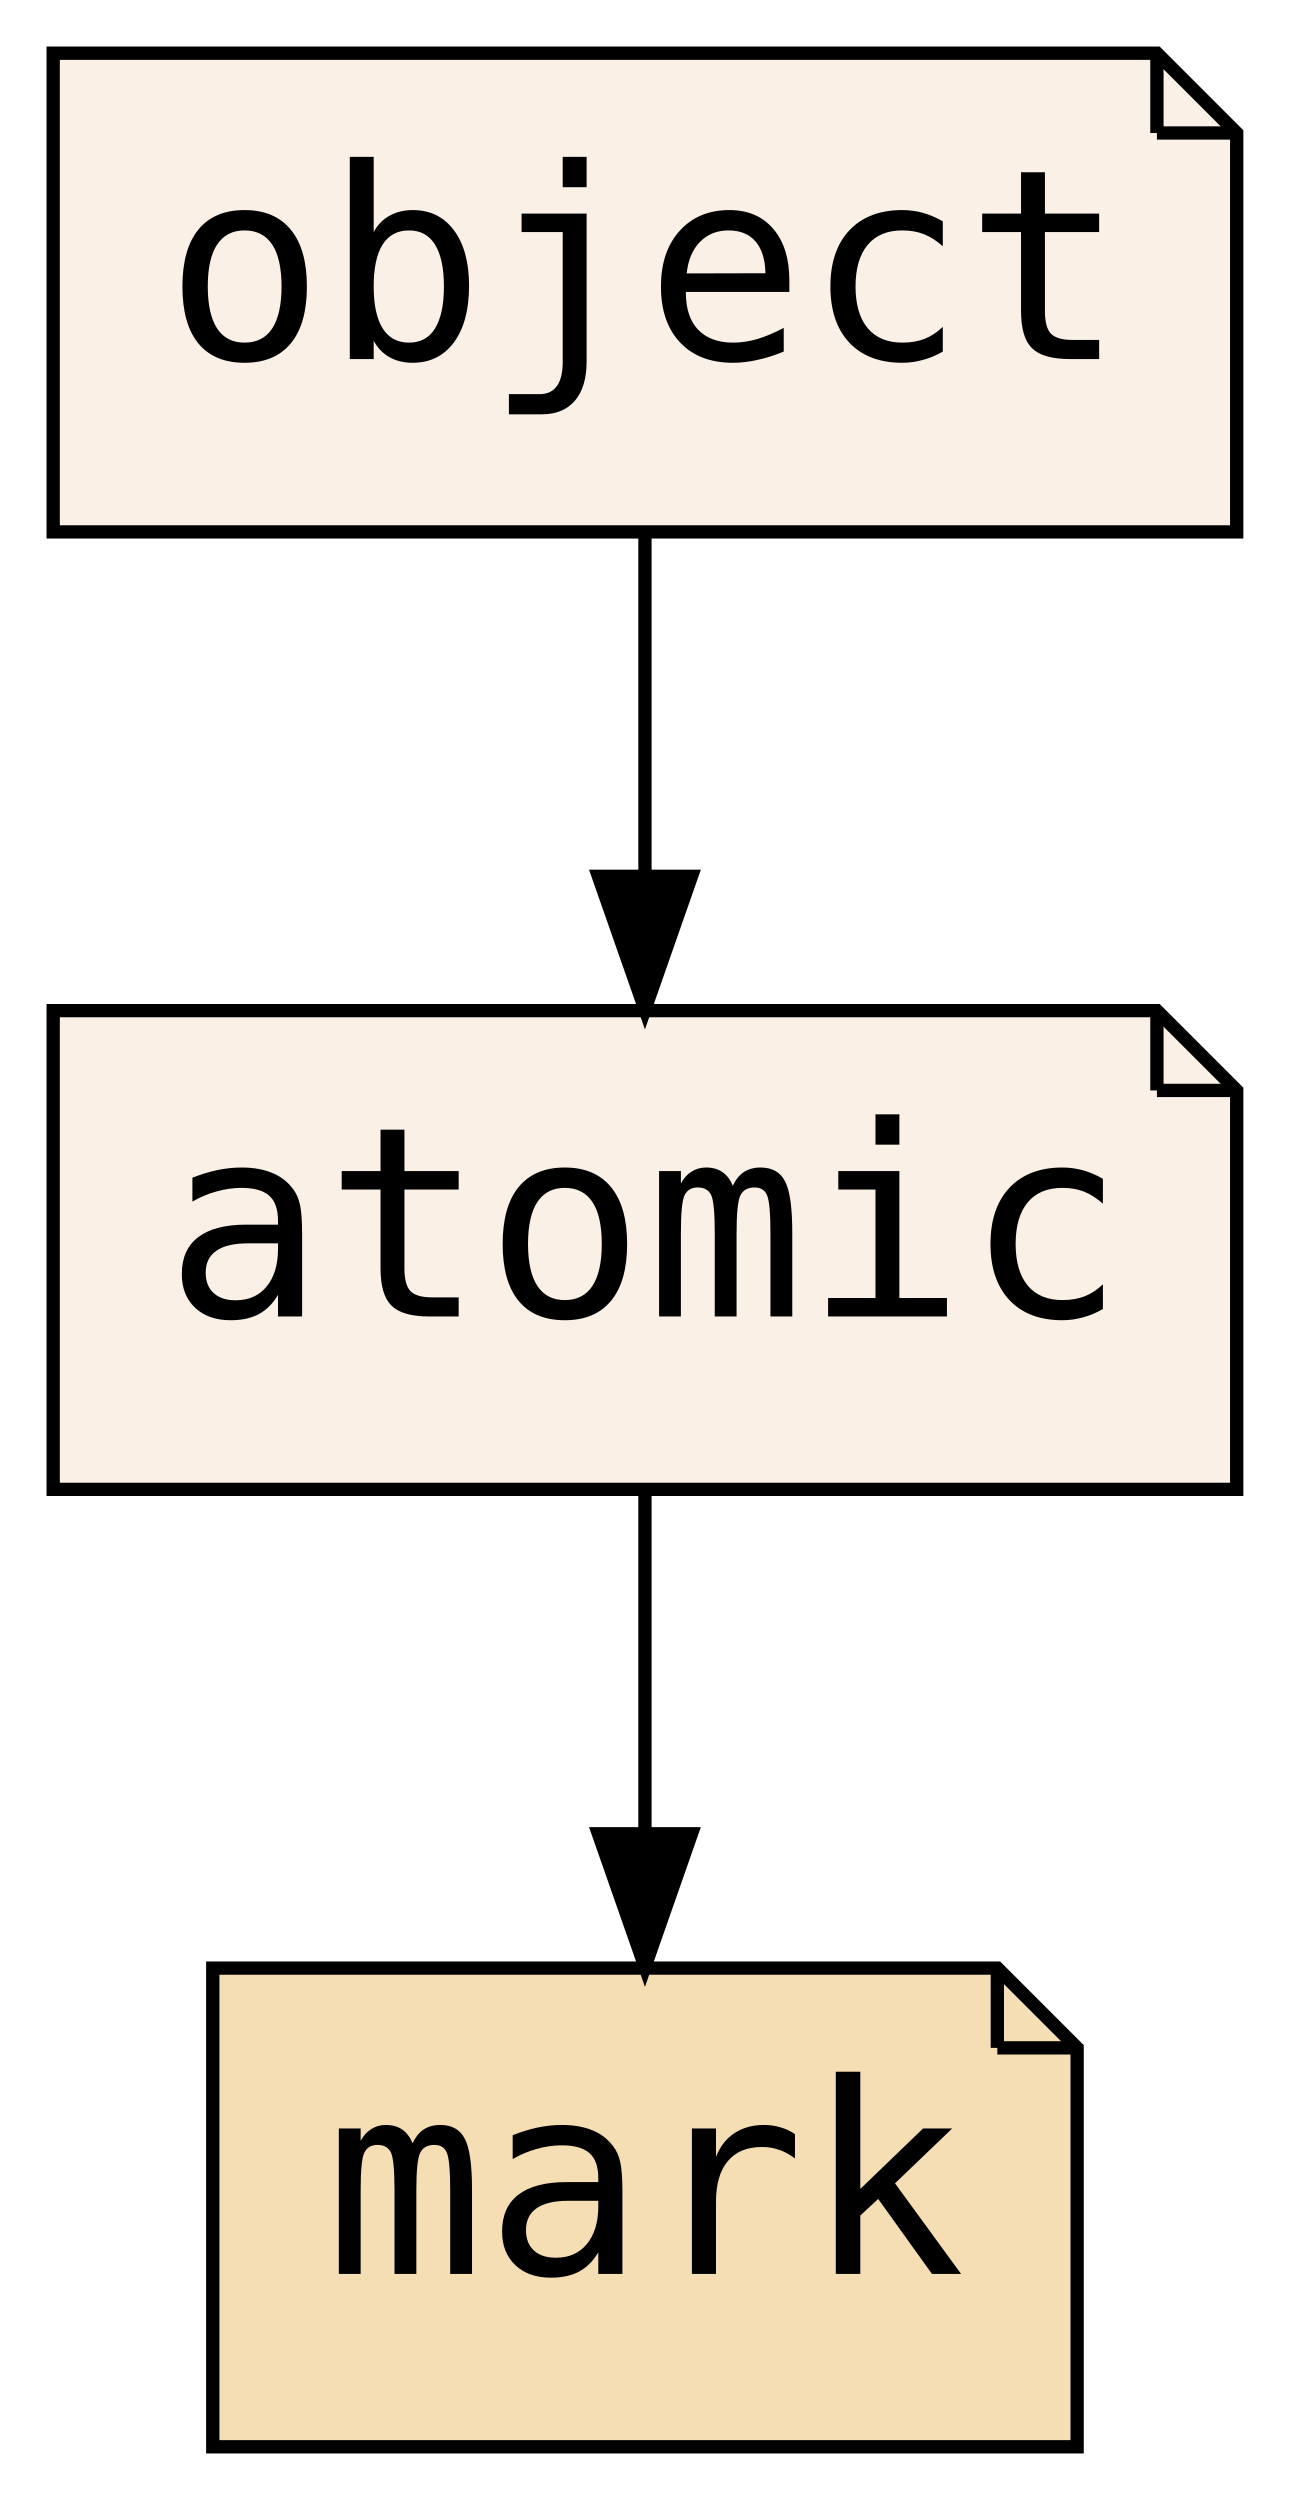
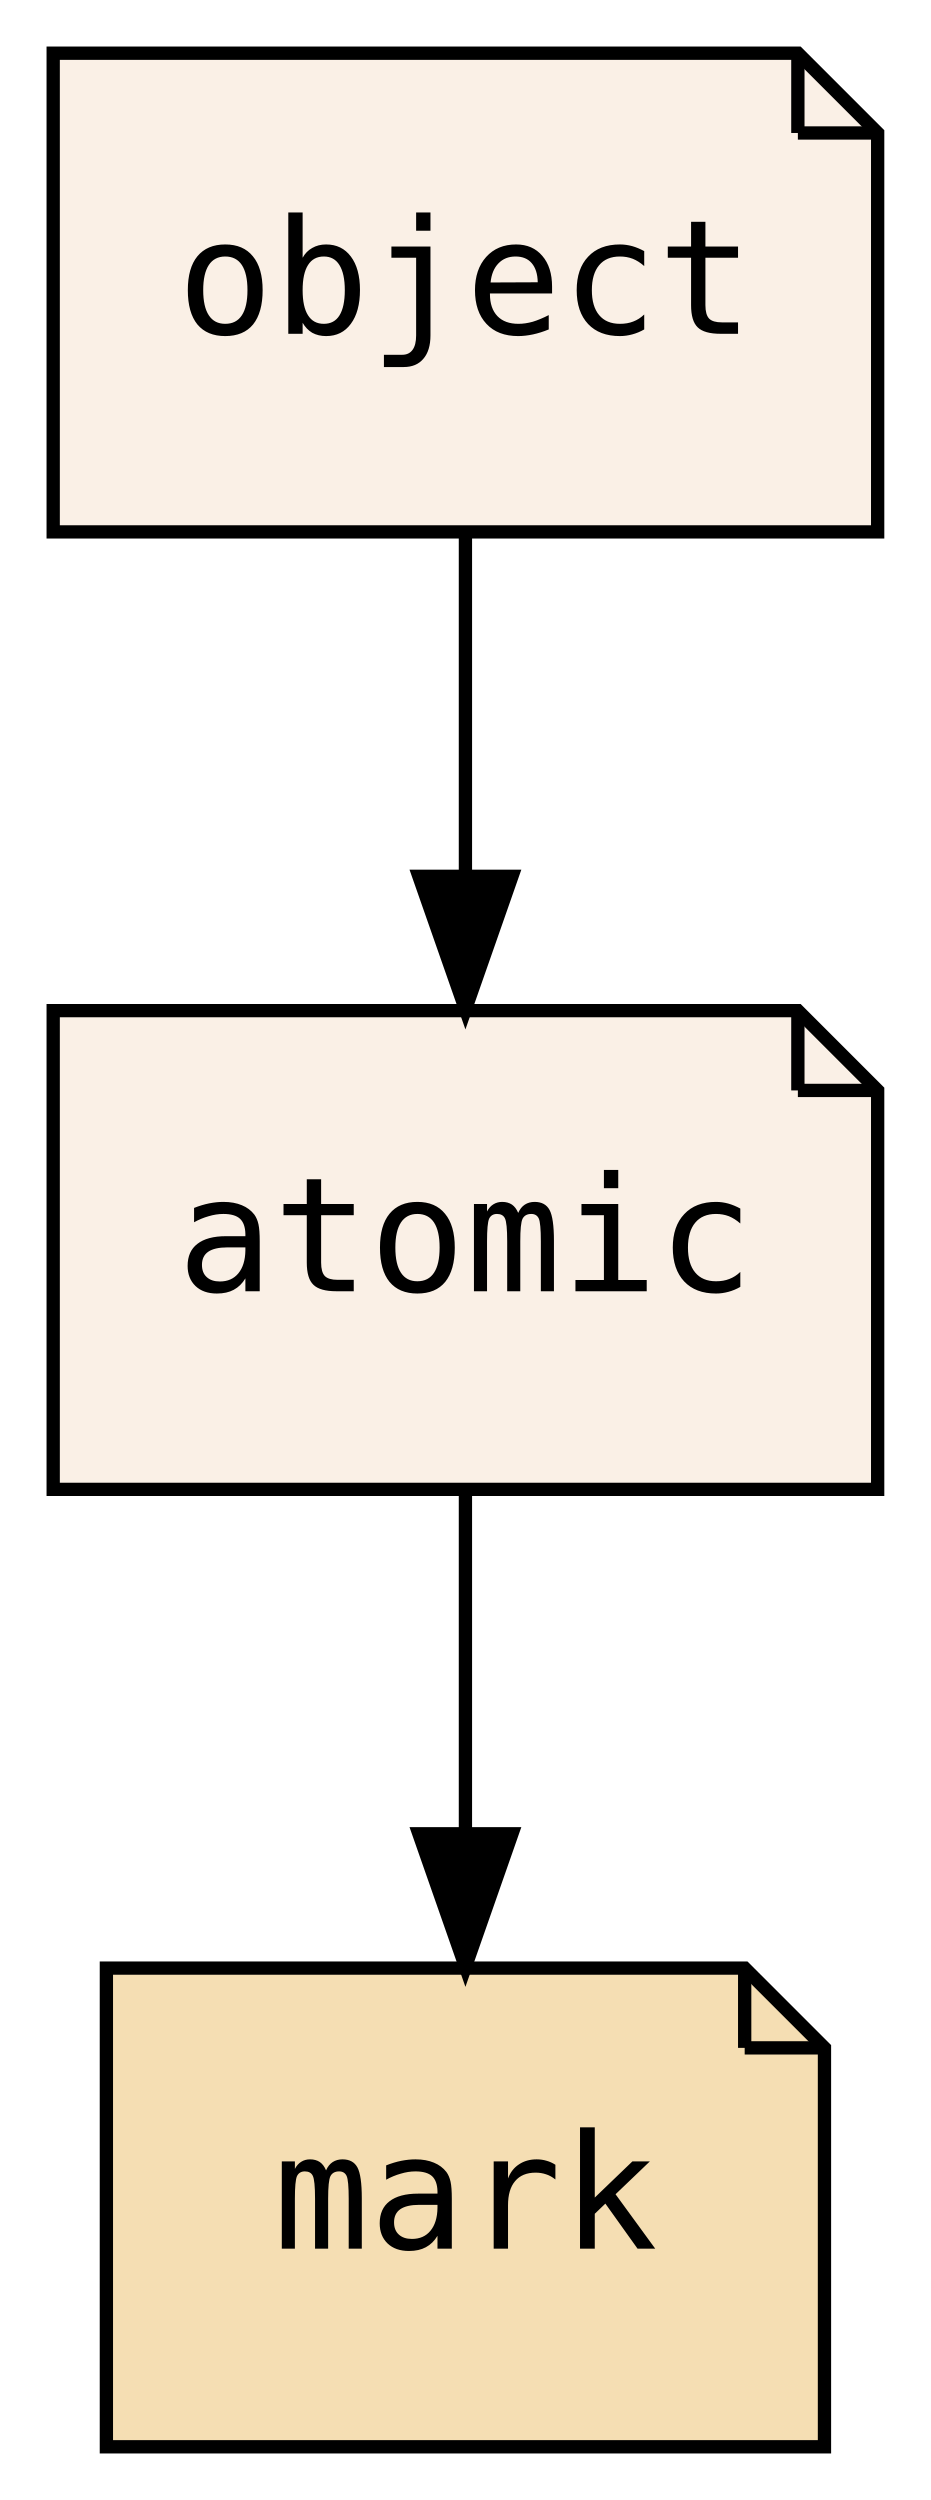
- <svg xmlns="http://www.w3.org/2000/svg" xmlns:xlink="http://www.w3.org/1999/xlink" width="97pt" height="188pt" viewBox="0.00 0.00 97.00 188.00">
+ <svg xmlns="http://www.w3.org/2000/svg" xmlns:xlink="http://www.w3.org/1999/xlink" width="70pt" height="188pt" viewBox="0.00 0.00 70.00 188.00">
  <g id="graph0" class="graph" transform="scale(1 1) rotate(0) translate(4 184)">
-     <polygon fill="transparent" stroke="transparent" points="-4,4 -4,-184 93,-184 93,4 -4,4" />
+     <polygon fill="transparent" stroke="transparent" points="-4,4 -4,-184 66,-184 66,4 -4,4" />
    <g id="node1" class="node">
      <g id="a_node1">
        <a xlink:href="PsyllaReference_Types.xhtml#PsyllaReference_Types_Details_atomic" xlink:title="atomic" target="_parent">
-           <polygon fill="linen" stroke="black" points="83,-108 0,-108 0,-72 89,-72 89,-102 83,-108" />
-           <polyline fill="none" stroke="black" points="83,-108 83,-102 " />
-           <polyline fill="none" stroke="black" points="89,-102 83,-102 " />
-           <text text-anchor="middle" x="44.5" y="-85" font-family="PT Mono, monospace" font-size="20.00">atomic</text>
+           <polygon fill="linen" stroke="black" points="56,-108 0,-108 0,-72 62,-72 62,-102 56,-108" />
+           <polyline fill="none" stroke="black" points="56,-108 56,-102 " />
+           <polyline fill="none" stroke="black" points="62,-102 56,-102 " />
+           <text text-anchor="middle" x="31" y="-86.9" font-family="PT Mono, monospace" font-size="12.00">atomic</text>
        </a>
      </g>
    </g>
    <g id="node2" class="node">
      <g id="a_node2">
        <a xlink:href="PsyllaReference_Types.xhtml#PsyllaReference_Types_Details_mark" xlink:title="mark" target="_parent">
-           <polygon fill="wheat" stroke="black" points="71,-36 12,-36 12,0 77,0 77,-30 71,-36" />
-           <polyline fill="none" stroke="black" points="71,-36 71,-30 " />
-           <polyline fill="none" stroke="black" points="77,-30 71,-30 " />
-           <text text-anchor="middle" x="44.5" y="-13" font-family="PT Mono, monospace" font-size="20.00">mark</text>
+           <polygon fill="wheat" stroke="black" points="52,-36 4,-36 4,0 58,0 58,-30 52,-36" />
+           <polyline fill="none" stroke="black" points="52,-36 52,-30 " />
+           <polyline fill="none" stroke="black" points="58,-30 52,-30 " />
+           <text text-anchor="middle" x="31" y="-14.9" font-family="PT Mono, monospace" font-size="12.00">mark</text>
        </a>
      </g>
    </g>
    <g id="edge1" class="edge">
-       <path fill="none" stroke="black" d="M44.5,-71.7C44.5,-63.98 44.5,-54.71 44.5,-46.11" />
-       <polygon fill="black" stroke="black" points="48,-46.1 44.5,-36.1 41,-46.1 48,-46.1" />
+       <path fill="none" stroke="black" d="M31,-71.7C31,-63.98 31,-54.71 31,-46.11" />
+       <polygon fill="black" stroke="black" points="34.5,-46.1 31,-36.1 27.5,-46.1 34.5,-46.1" />
    </g>
    <g id="node3" class="node">
      <g id="a_node3">
        <a xlink:href="PsyllaReference_Types.xhtml#PsyllaReference_Types_Details_object" xlink:title="object" target="_parent">
-           <polygon fill="linen" stroke="black" points="83,-180 0,-180 0,-144 89,-144 89,-174 83,-180" />
-           <polyline fill="none" stroke="black" points="83,-180 83,-174 " />
-           <polyline fill="none" stroke="black" points="89,-174 83,-174 " />
-           <text text-anchor="middle" x="44.5" y="-157" font-family="PT Mono, monospace" font-size="20.00">object</text>
+           <polygon fill="linen" stroke="black" points="56,-180 0,-180 0,-144 62,-144 62,-174 56,-180" />
+           <polyline fill="none" stroke="black" points="56,-180 56,-174 " />
+           <polyline fill="none" stroke="black" points="62,-174 56,-174 " />
+           <text text-anchor="middle" x="31" y="-158.9" font-family="PT Mono, monospace" font-size="12.00">object</text>
        </a>
      </g>
    </g>
    <g id="edge2" class="edge">
-       <path fill="none" stroke="black" d="M44.5,-143.7C44.5,-135.98 44.5,-126.71 44.5,-118.11" />
-       <polygon fill="black" stroke="black" points="48,-118.1 44.5,-108.1 41,-118.1 48,-118.1" />
+       <path fill="none" stroke="black" d="M31,-143.7C31,-135.98 31,-126.71 31,-118.11" />
+       <polygon fill="black" stroke="black" points="34.5,-118.1 31,-108.1 27.5,-118.1 34.5,-118.1" />
    </g>
  </g>
</svg>
